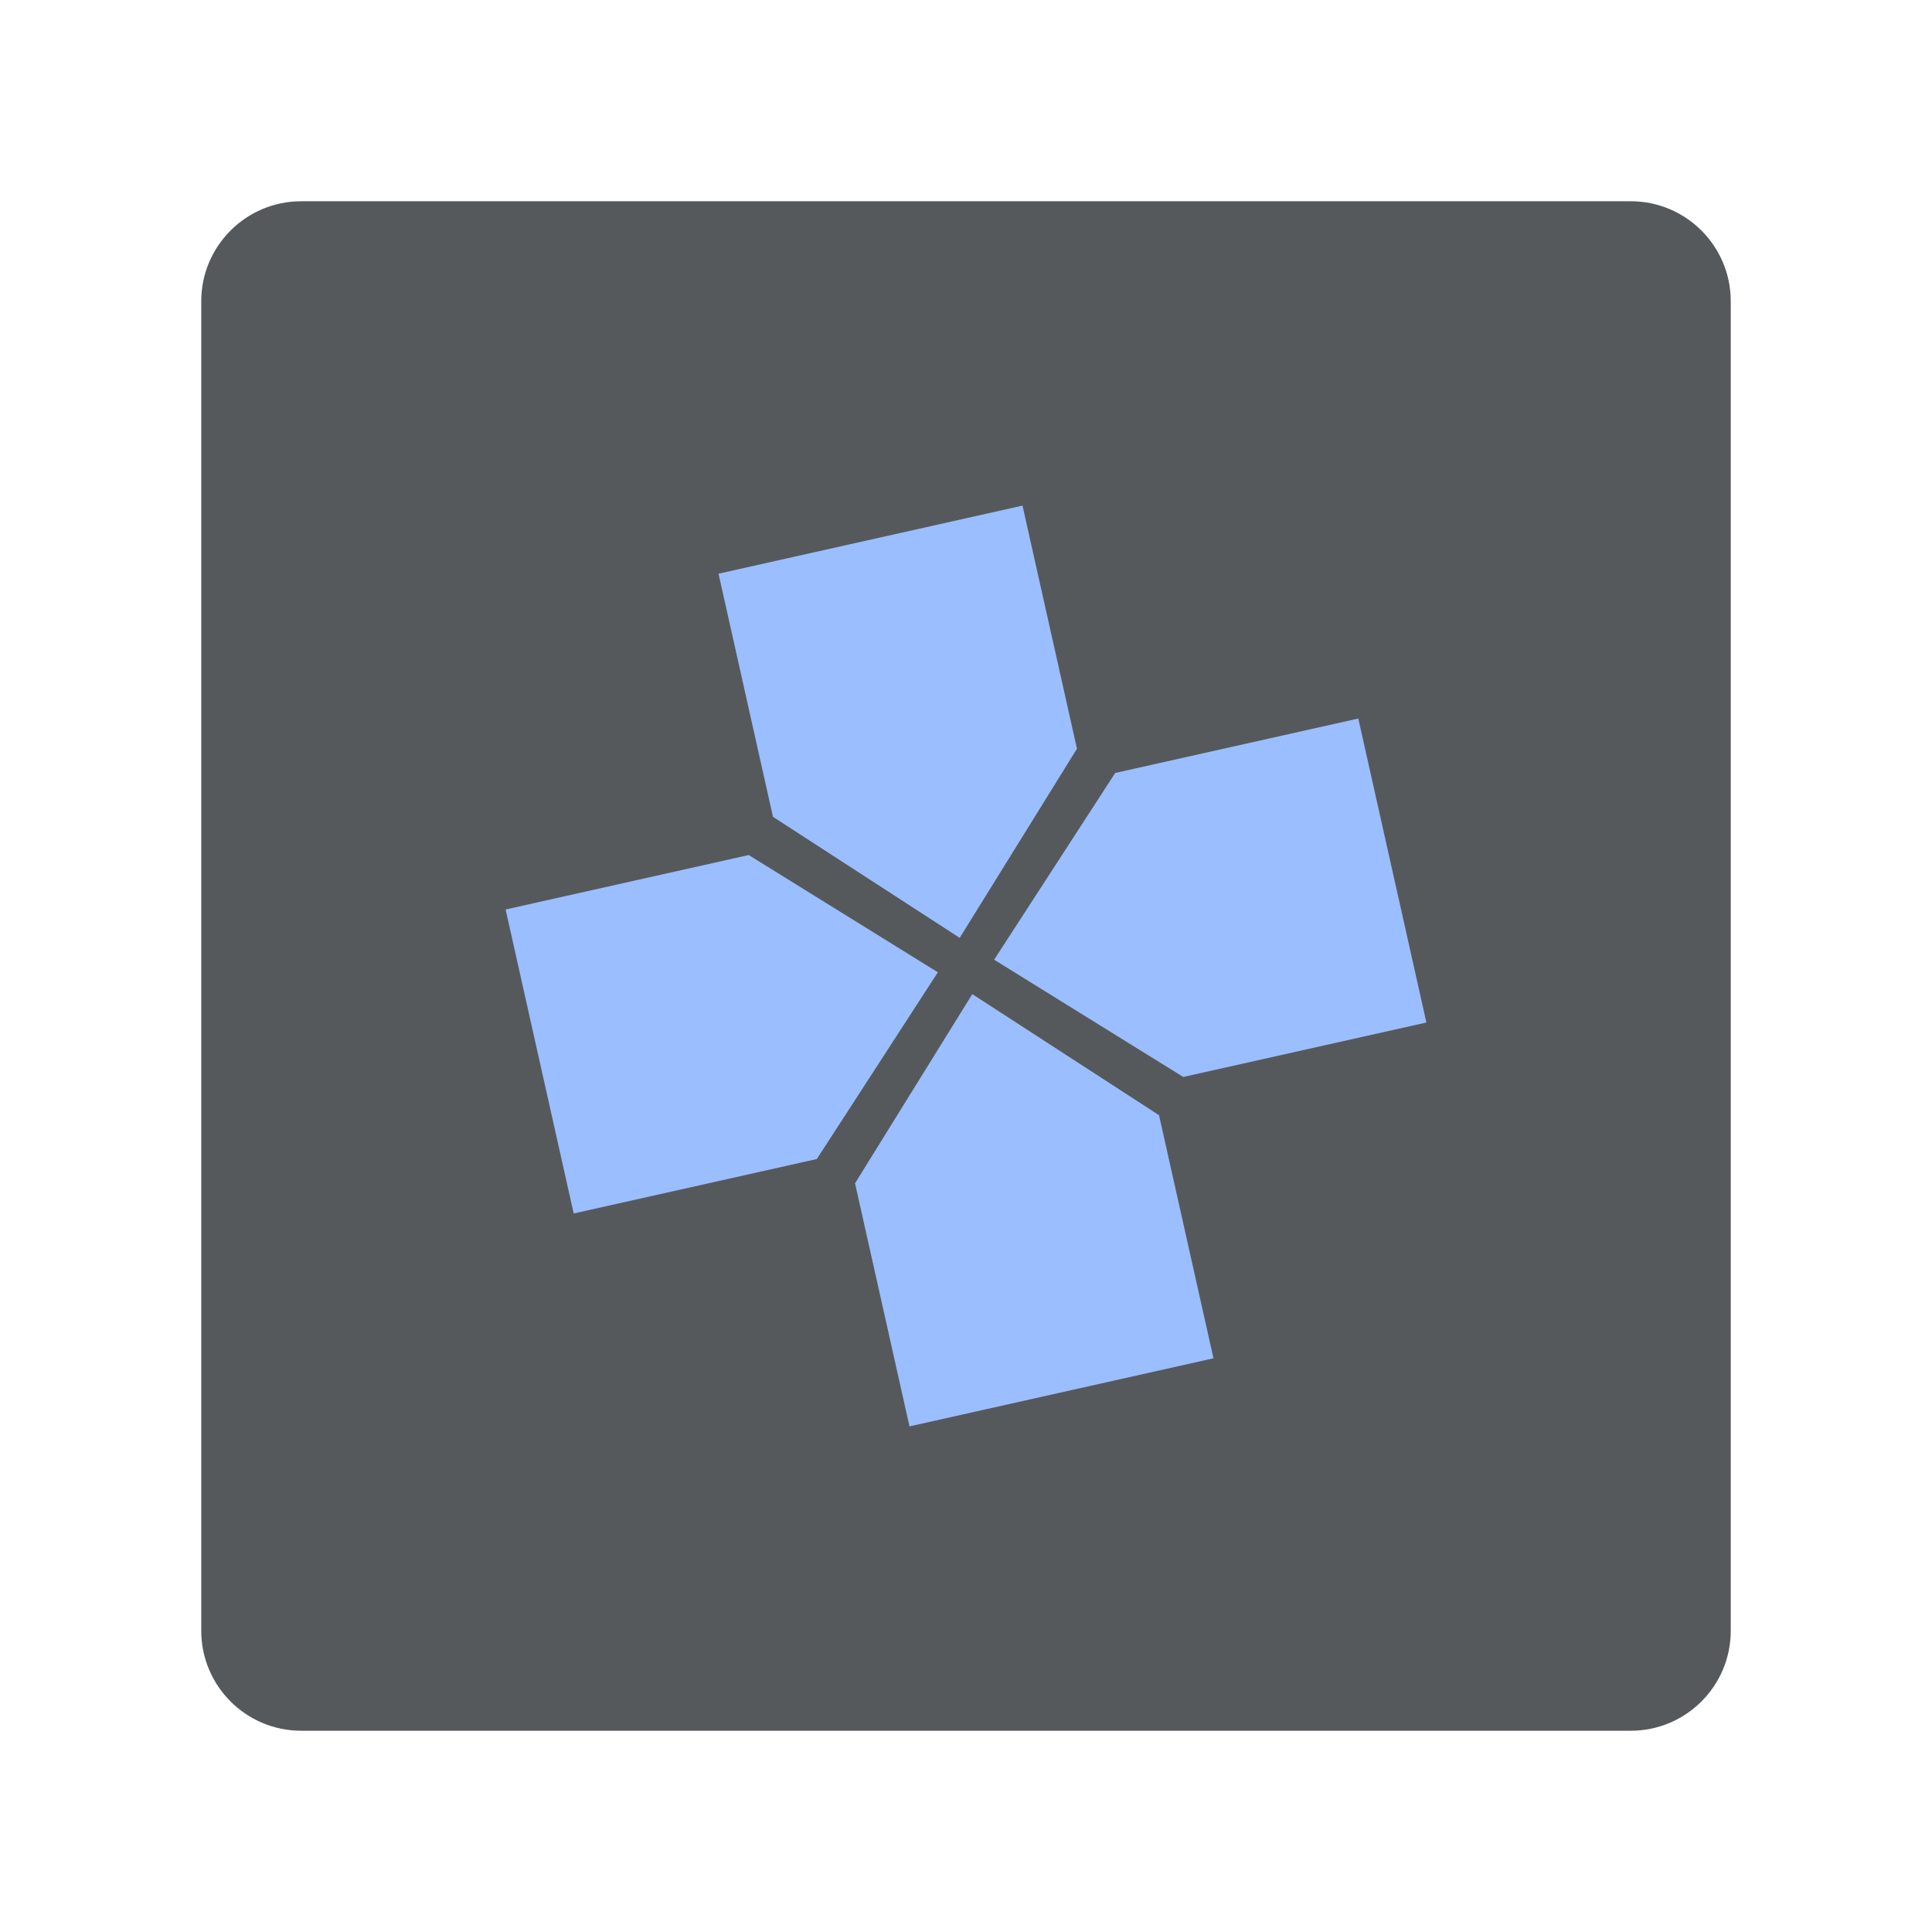
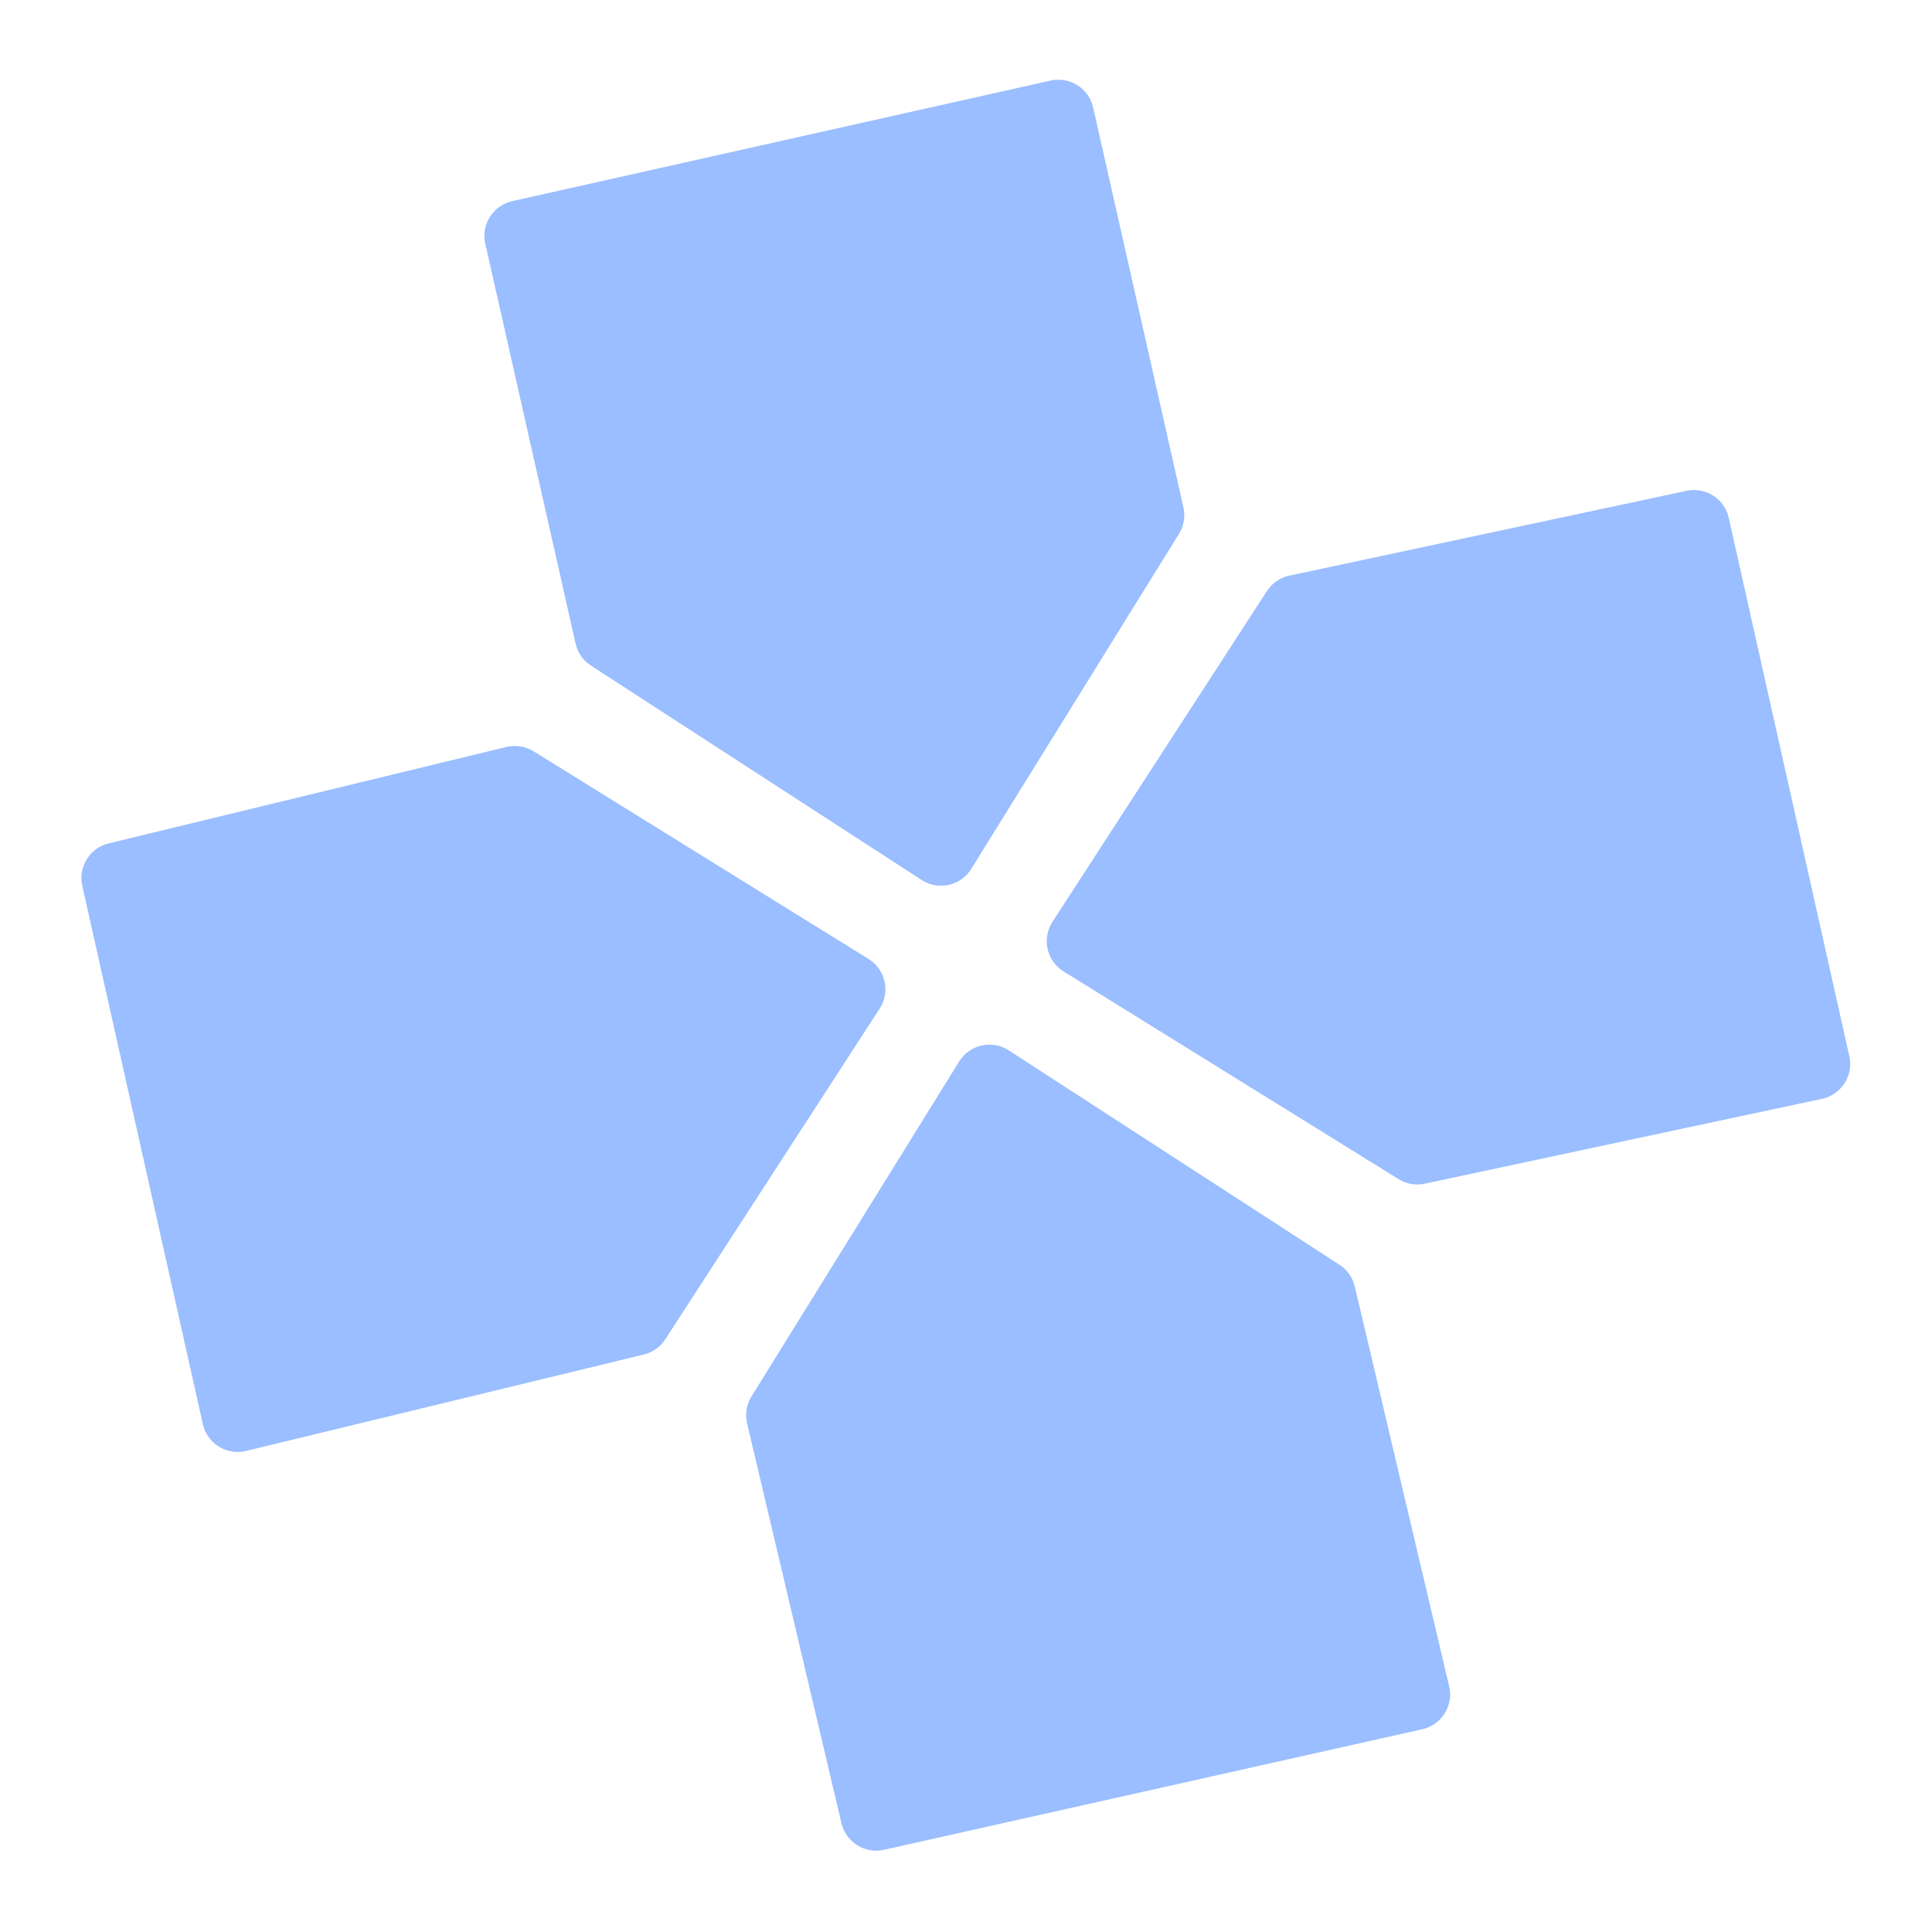
- <svg xmlns="http://www.w3.org/2000/svg" width="100%" height="100%" viewBox="0 0 192 192" version="1.1" xml:space="preserve" style="fill-rule:evenodd;clip-rule:evenodd;stroke-linejoin:round;stroke-miterlimit:2;" id="svg25">
-   <defs id="defs29" />
-   <g transform="matrix(0.9934641,0,0,0.9934641,8.575164,8.575164)" id="g4" style="fill:#56595b;fill-opacity:1">
-     <path d="m 164.5,21.5 c 0,-5.519 -4.481,-10 -10,-10 h -133 c -5.519,0 -10,4.481 -10,10 v 133 c 0,5.519 4.481,10 10,10 h 133 c 5.519,0 10,-4.481 10,-10 z" style="fill:#56595b;fill-opacity:1" id="path2" />
+ <svg xmlns="http://www.w3.org/2000/svg" viewBox="0 0 192 192" version="1.1" id="svg16">
+   <defs id="defs4">
+     <style id="style2">.a{fill:none;stroke:#b1b5bd;stroke-linecap:round;stroke-linejoin:round;isolation:isolate;opacity:0.63;}</style>
+   </defs>
+   <g style="clip-rule:evenodd;fill:#9abeff;fill-rule:evenodd;stroke:#9abeff;stroke-width:6.356;stroke-linecap:round;stroke-linejoin:round;stroke-miterlimit:2;stroke-dasharray:none;stroke-opacity:1" id="g8" transform="matrix(1.087447,-0.2435423,0.2435423,1.087447,-31.52158,15.28637)">
+     <path id="path6" style="fill:#9abeff;stroke:#9abeff;stroke-width:6.356;stroke-linecap:round;stroke-miterlimit:2;stroke-dasharray:none;stroke-opacity:1" d="m 71.052,131.189 24.597,-25.099 24.597,25.099 0.42,36.631 h -49.194 z" />
  </g>
-   <g transform="matrix(0.6293237,0,0,0.6293237,35.58496,35.58496)" id="g22">
-     <g transform="rotate(-12.62353,96.00026,96.00041)" id="g8">
-       <path d="M 71.403,125.652 96,100.553 l 24.597,25.099 v 39.342 H 71.403 Z" style="fill:#9abeff" id="path6" />
-     </g>
-     <g transform="rotate(-102.6235,96.00019,96.00016)" id="g12">
-       <path d="M 71.403,125.652 96,100.553 l 24.597,25.099 v 39.342 H 71.403 Z" style="fill:#9abeff" id="path10" />
-     </g>
-     <g transform="rotate(167.3765,96.0002,95.99994)" id="g16">
-       <path d="M 71.403,125.652 96,100.553 l 24.597,25.099 v 39.342 H 71.403 Z" style="fill:#9abeff" id="path14" />
-     </g>
-     <g transform="rotate(77.37647,95.99997,95.99985)" id="g20">
-       <path d="M 71.403,125.652 96,100.553 l 24.597,25.099 v 39.342 H 71.403 Z" style="fill:#9abeff" id="path18" />
-     </g>
+   <path d="m 140.853,114.168 -33.284,-20.635 21.303,-32.861 39.475,-8.431 11.981,53.496 z" style="clip-rule:evenodd;fill:#9abeff;fill-rule:evenodd;stroke:#9abeff;stroke-width:7.083;stroke-linecap:round;stroke-linejoin:round;stroke-miterlimit:2;stroke-dasharray:none;stroke-opacity:1" id="path10" />
+   <g style="clip-rule:evenodd;fill:#9abeff;fill-rule:evenodd;stroke:#9abeff;stroke-width:6.356;stroke-linecap:round;stroke-linejoin:round;stroke-miterlimit:2;stroke-dasharray:none;stroke-opacity:1" id="g16" transform="matrix(-1.087447,0.2435422,-0.2435422,-1.087447,224.029,177.3159)">
+     <path id="path14" style="fill:#9abeff;stroke:#9abeff;stroke-width:6.356;stroke-linecap:round;stroke-miterlimit:2;stroke-dasharray:none;stroke-opacity:1" d="m 71.482,131.988 24.597,-25.099 24.597,25.099 0.064,36.551 -49.194,0 z" />
+   </g>
+   <g style="clip-rule:evenodd;fill:#9abeff;fill-rule:evenodd;stroke:#9abeff;stroke-width:6.356;stroke-linecap:round;stroke-linejoin:round;stroke-miterlimit:2;stroke-dasharray:none;stroke-opacity:1" id="g20" transform="matrix(0.2435423,1.087447,-1.087447,0.2435423,177.2682,-31.47391)">
+     <path id="path18" style="fill:#9abeff;stroke:#9abeff;stroke-width:6.356;stroke-linecap:round;stroke-miterlimit:2;stroke-dasharray:none;stroke-opacity:1" d="m 70.847,131.832 24.597,-25.099 24.597,25.099 0.638,36.492 H 71.485 Z" />
  </g>
</svg>
